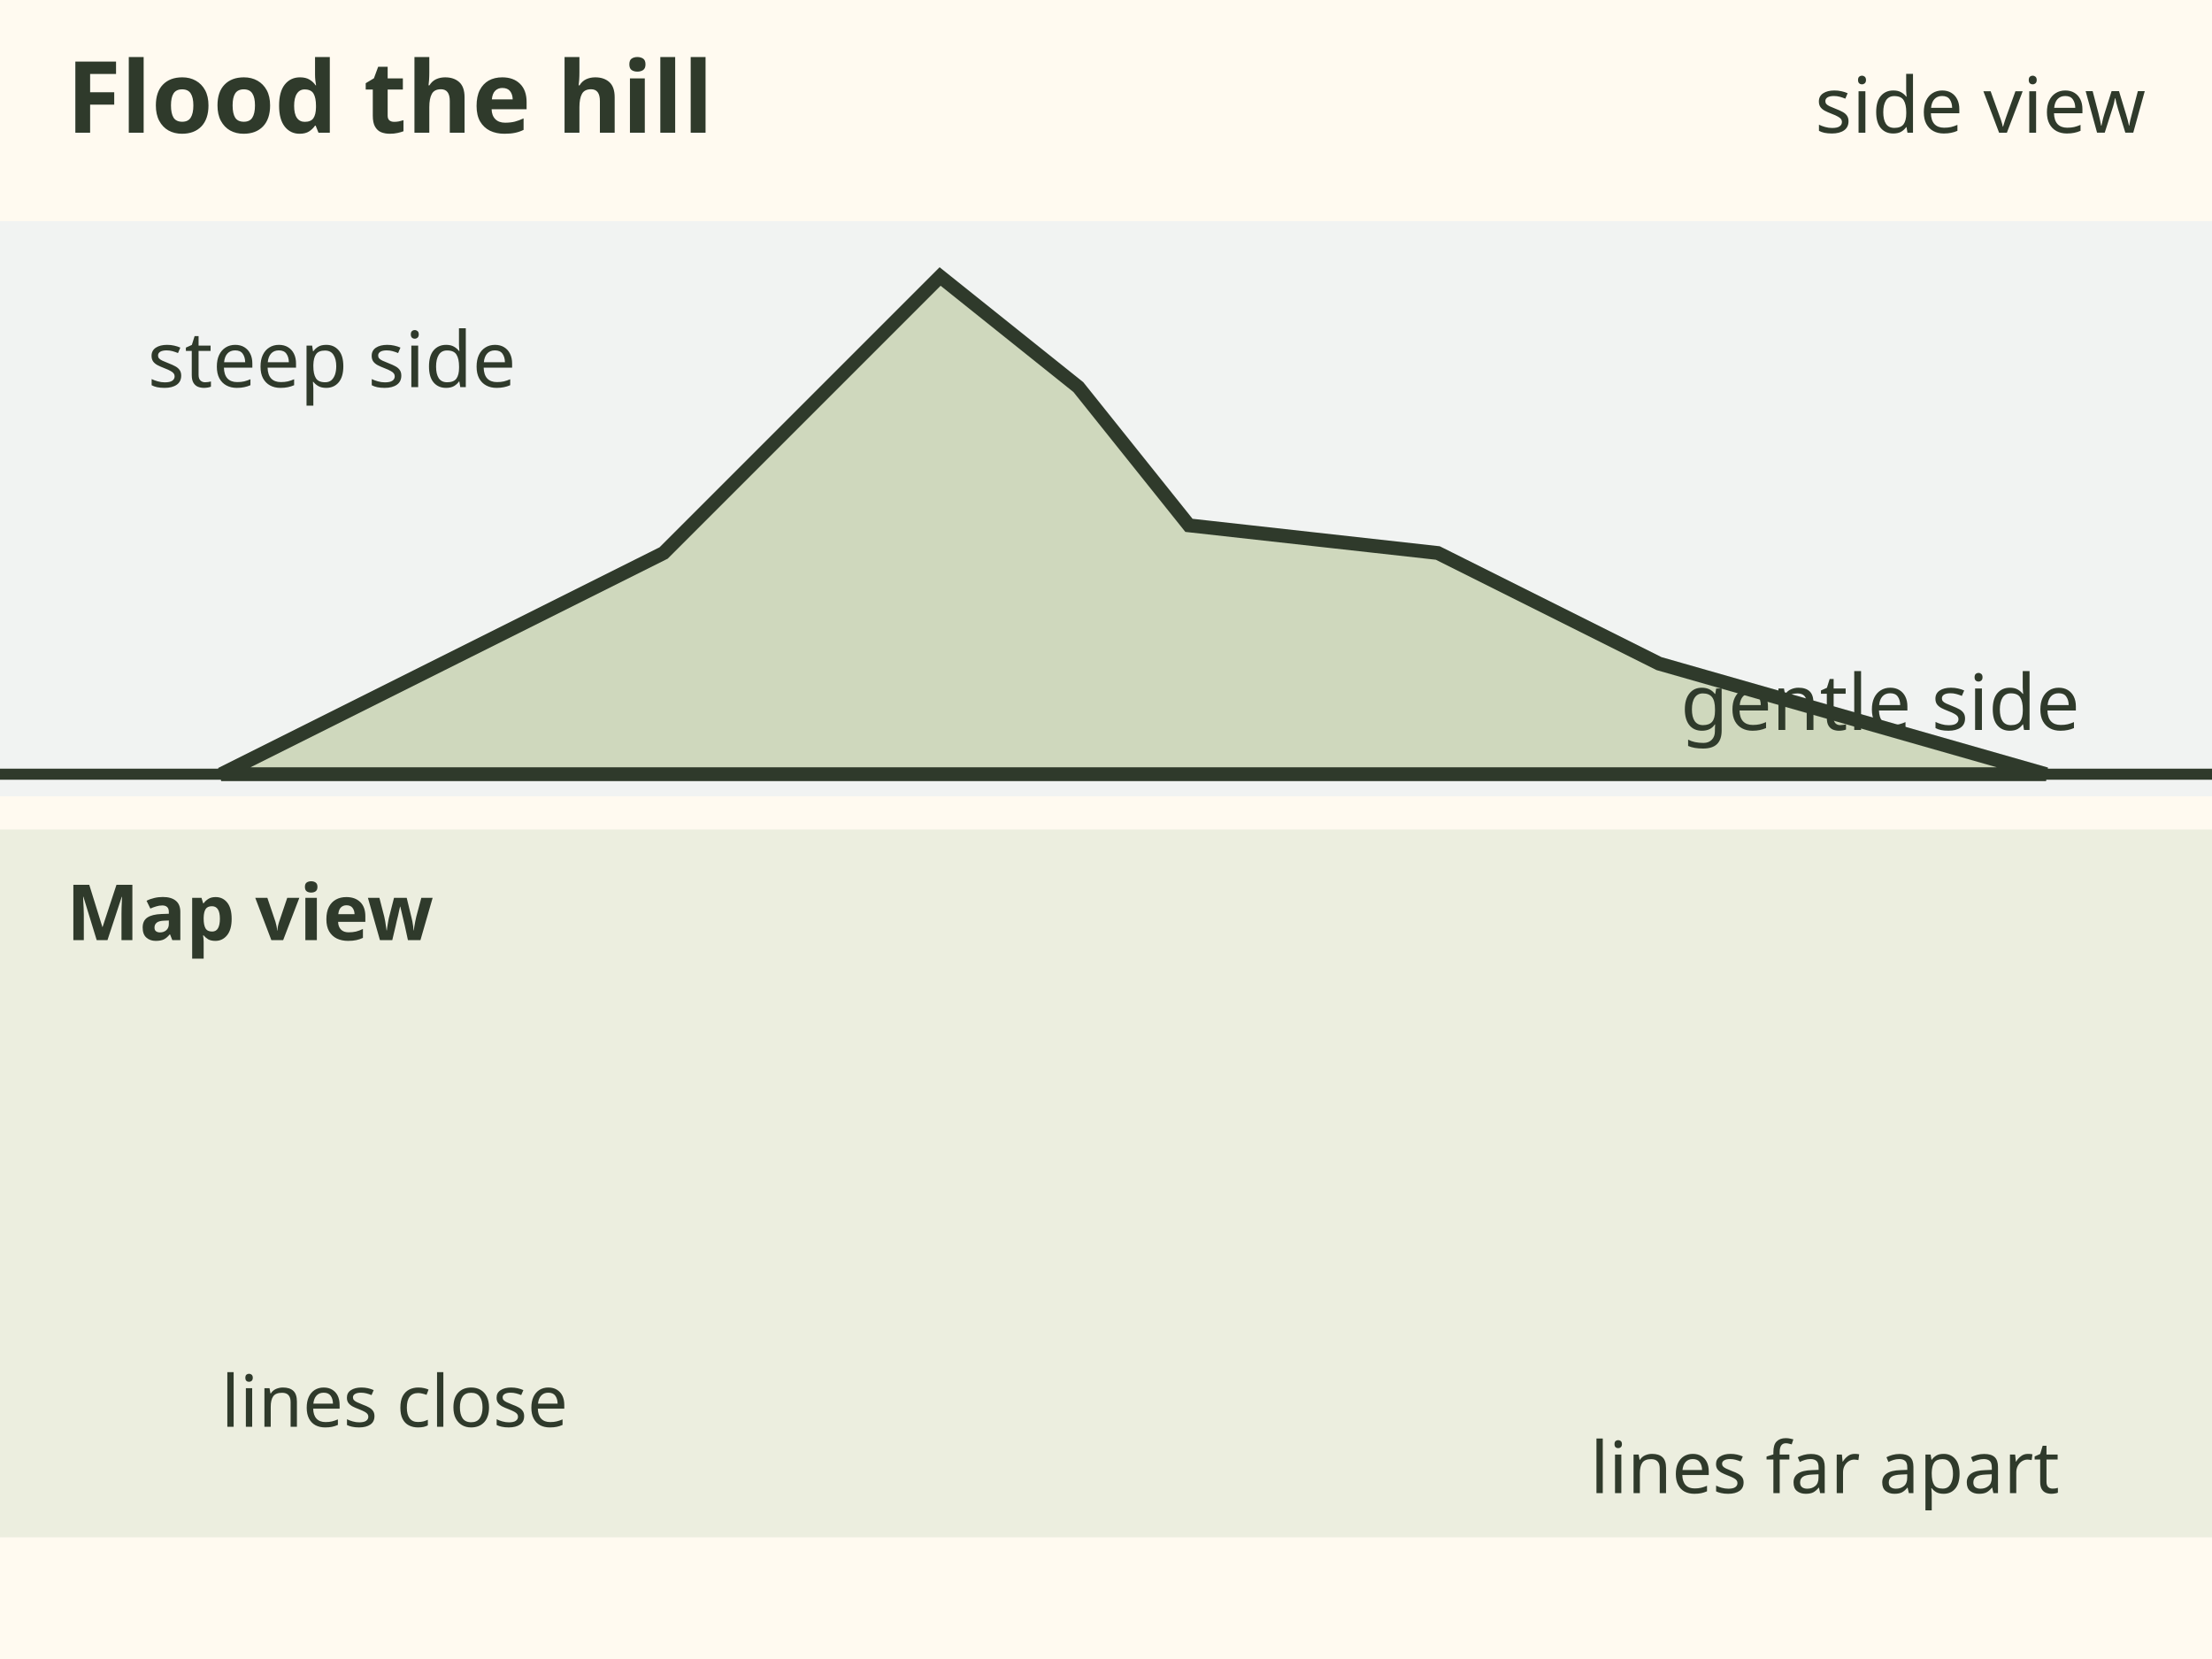
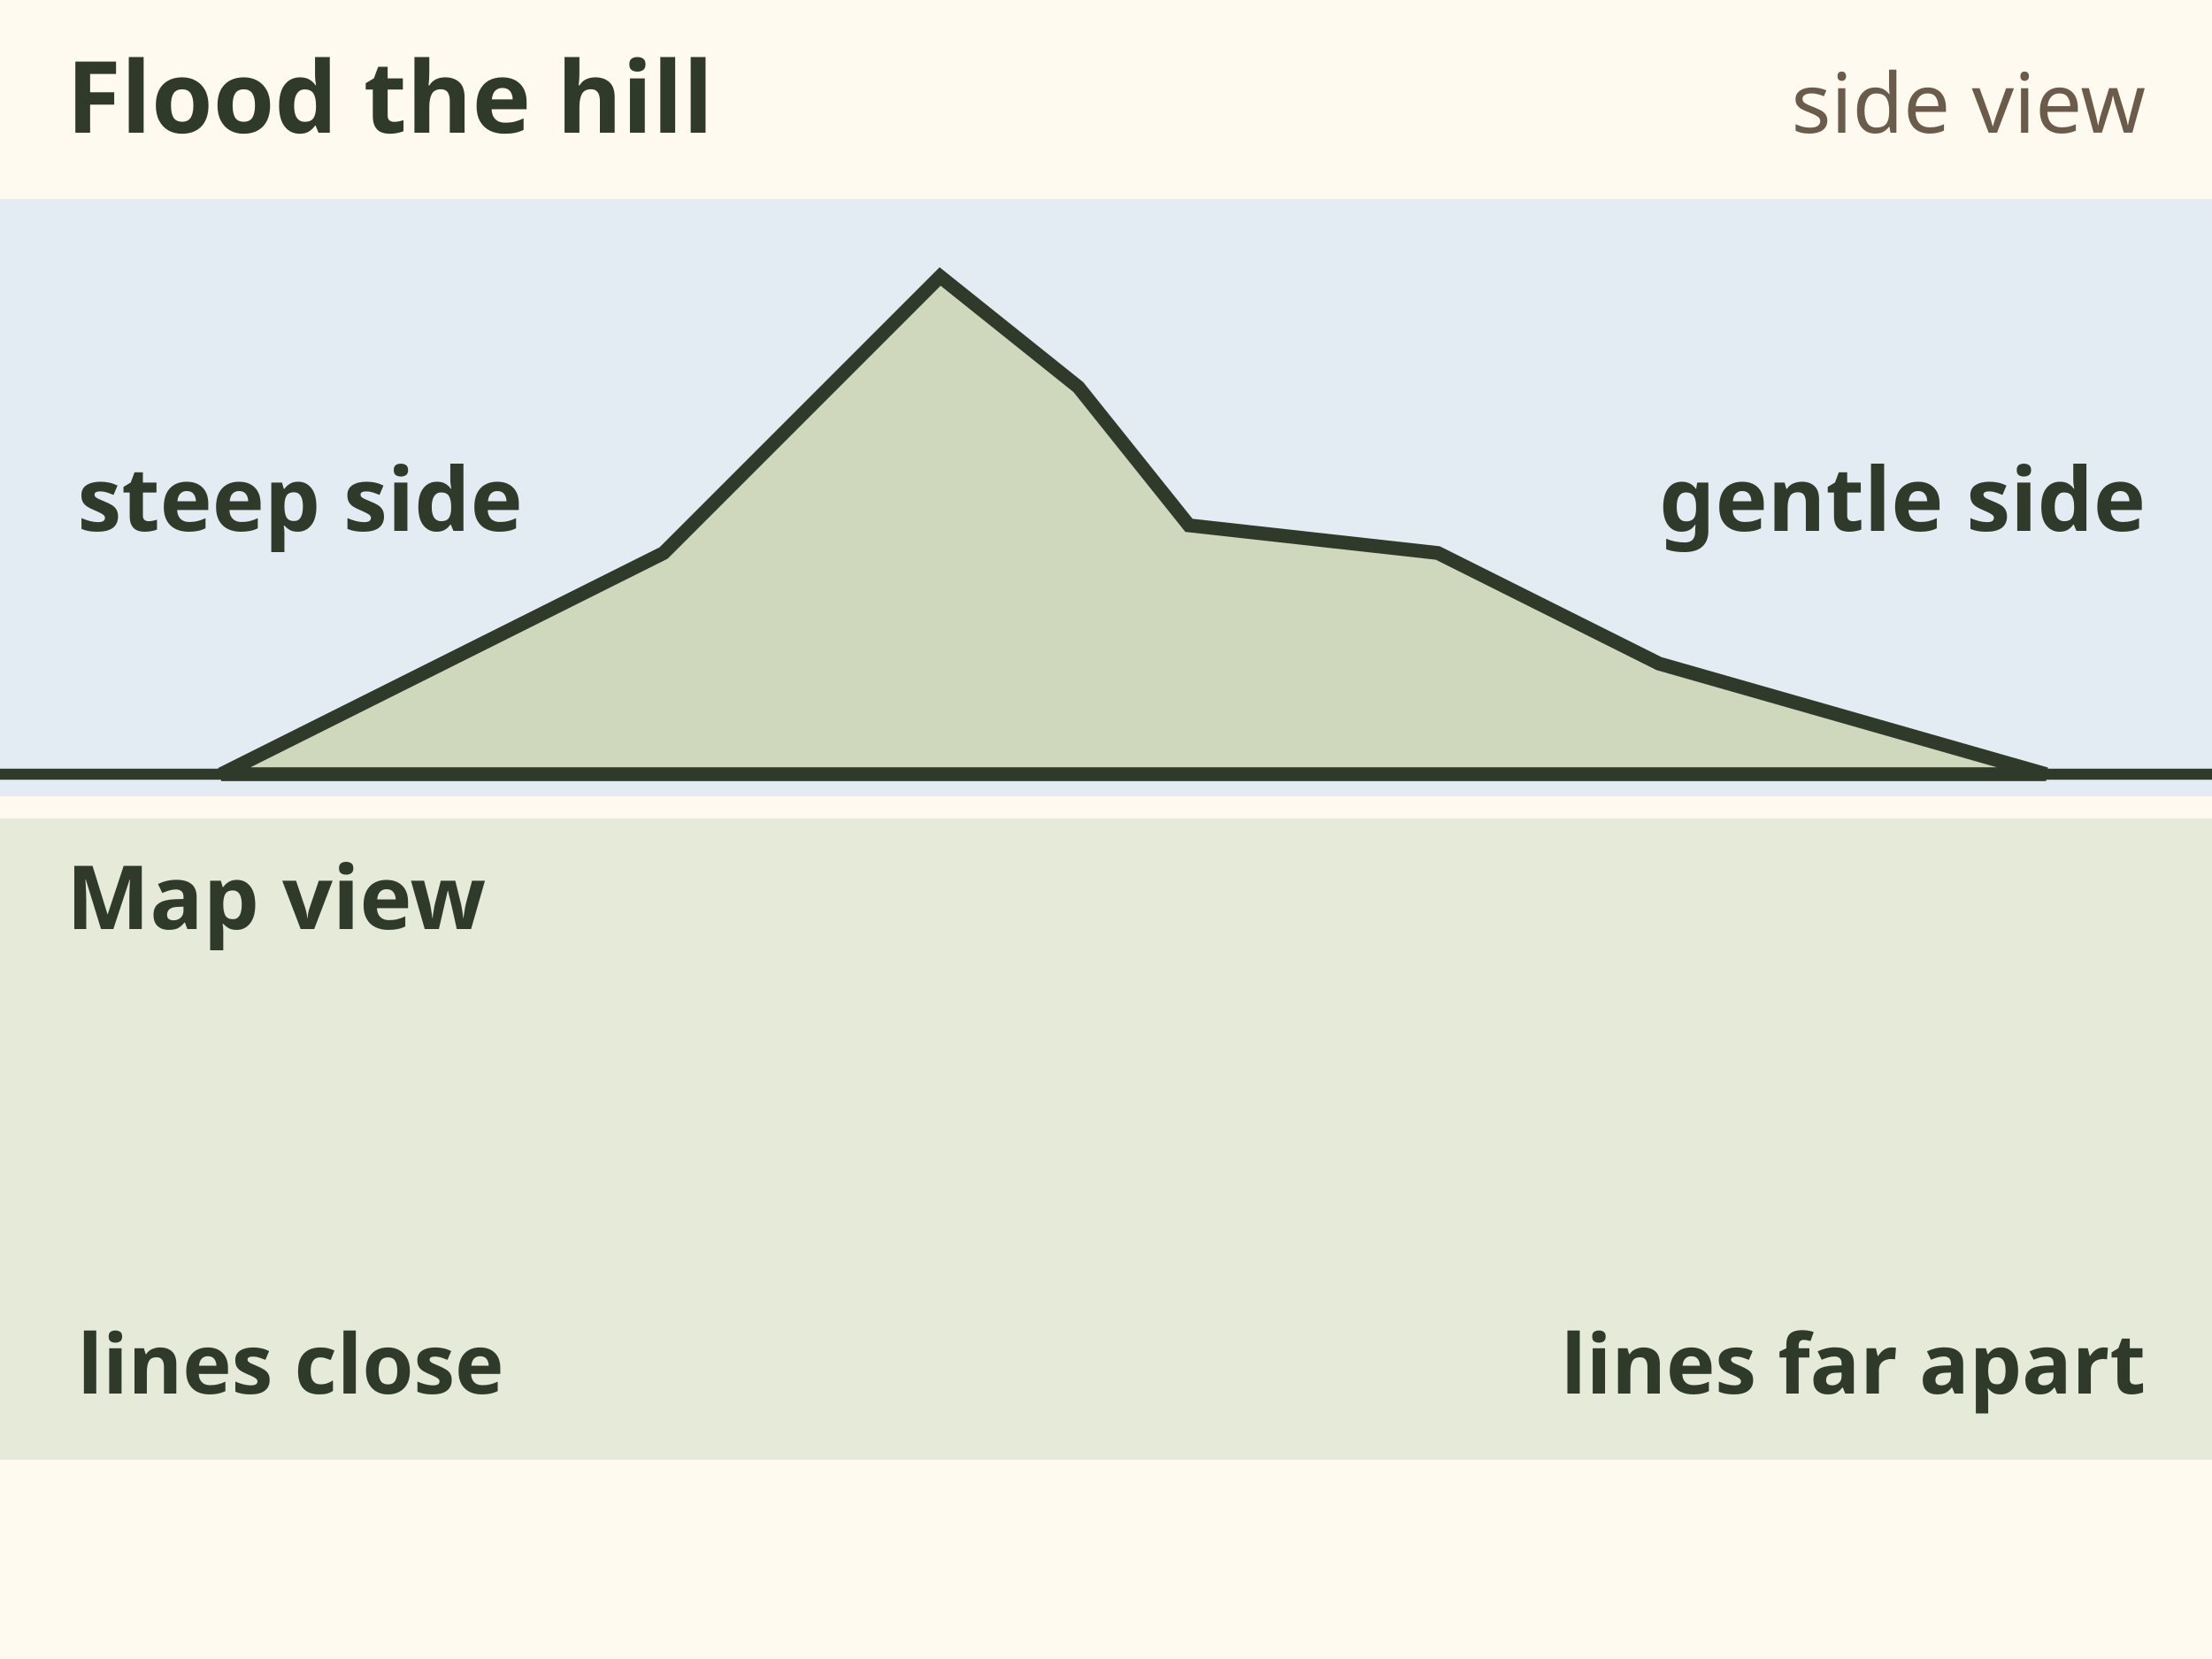
<svg xmlns="http://www.w3.org/2000/svg" viewBox="0 0 400 300" font-family="sans-serif" role="img" aria-label="Animation. A hill is shown side on with water rising around it in four steps, every 20 m. Each time the water stops, its shoreline is drawn as a ring on the map view below. On the steep left side the rings sit close together. On the gentle right side they spread far apart. The last label says each shoreline is one contour line.">
  <rect width="400" height="300" fill="#fffaf0" />
-   <text x="12" y="24" font-size="18" font-weight="bold" fill="#2f3a2b" text-anchor="start">Flood the hill</text>
-   <text x="388" y="24" font-size="14" fill="#2f3a2b" text-anchor="end">side view</text>
-   <rect x="0" y="40" width="400" height="104" fill="#e3ecf3" opacity=".5" />
+   <text x="12" y="24" font-size="18" font-weight="bold" fill="#2f3a2b">Flood the hill</text>
+   <text x="388" y="24" font-size="15" fill="#6b5b4b" text-anchor="end">side view</text>
+   <rect x="0" y="36" width="400" height="108" fill="#e3ecf3" />
  <rect x="0" y="140" width="400" height="0" fill="#4a7fb0" opacity=".45">
    <animate attributeName="y" values="140;120;120;100;100;80;80;60;60" keyTimes="0;.12;.25;.37;.5;.62;.75;.87;1" dur="8s" fill="freeze" />
    <animate attributeName="height" values="0;20;20;40;40;60;60;80;80" keyTimes="0;.12;.25;.37;.5;.62;.75;.87;1" dur="8s" fill="freeze" />
  </rect>
  <path d="M40 140 L120 100 L150 70 L170 50 L195 70 L215 95 L260 100 L300 120 L370 140 Z" fill="#cfd8bd" stroke="#2f3a2b" stroke-width="2.5" />
  <path d="M0 140 H400" stroke="#2f3a2b" stroke-width="2" />
-   <text x="60" y="70" font-size="14" fill="#2f3a2b" text-anchor="middle">steep side</text>
-   <text x="340" y="132" font-size="14" fill="#2f3a2b" text-anchor="middle">gentle side</text>
-   <rect x="0" y="150" width="400" height="128" fill="#dfe6d3" opacity=".6" />
-   <text x="12" y="170" font-size="14" font-weight="bold" fill="#2f3a2b" text-anchor="start">Map view</text>
+   <text x="14" y="96" font-size="16" font-weight="bold" fill="#2f3a2b">steep side</text>
+   <text x="388" y="96" font-size="16" font-weight="bold" fill="#2f3a2b" text-anchor="end">gentle side</text>
+   <rect x="0" y="148" width="400" height="116" fill="#e6ead9" />
+   <text x="12" y="168" font-size="16" font-weight="bold" fill="#2f3a2b">Map view</text>
  <g opacity="0">
-     <animate attributeName="opacity" values="0;1" begin="0.96s" dur=".4s" fill="freeze" />
-     <ellipse cx="190" cy="222" rx="110" ry="55" fill="none" stroke="#8b5a2b" stroke-width="3" />
-     <path d="M80 140 H300" stroke="#e8590c" stroke-width="3" transform="translate(0 -20)" />
+     <animate attributeName="opacity" values="0;1" begin="0.96s" dur="0.4s" fill="freeze" />
+     <ellipse cx="190" cy="210" rx="110" ry="45.1" fill="none" stroke="#8b5a2b" stroke-width="3" />
+     <path d="M80 120 H300" stroke="#e8590c" stroke-width="3" />
  </g>
  <g opacity="0">
-     <animate attributeName="opacity" values="0;1" begin="2.96s" dur=".4s" fill="freeze" />
-     <ellipse cx="190" cy="222" rx="70" ry="40" fill="none" stroke="#8b5a2b" stroke-width="2.2" />
-     <path d="M120 140 H260" stroke="#e8590c" stroke-width="3" transform="translate(0 -40)" />
+     <animate attributeName="opacity" values="0;1" begin="2.96s" dur="0.4s" fill="freeze" />
+     <ellipse cx="190" cy="210" rx="70" ry="32.8" fill="none" stroke="#8b5a2b" stroke-width="2.2" />
+     <path d="M120 100 H260" stroke="#e8590c" stroke-width="3" />
  </g>
  <g opacity="0">
-     <animate attributeName="opacity" values="0;1" begin="4.96s" dur=".4s" fill="freeze" />
-     <ellipse cx="171.5" cy="222" rx="31.5" ry="26" fill="none" stroke="#8b5a2b" stroke-width="2.2" />
-     <path d="M140.0 140 H203.0" stroke="#e8590c" stroke-width="3" transform="translate(0 -60)" />
+     <animate attributeName="opacity" values="0;1" begin="4.96s" dur="0.4s" fill="freeze" />
+     <ellipse cx="171.5" cy="210" rx="31.5" ry="21.3" fill="none" stroke="#8b5a2b" stroke-width="2.2" />
+     <path d="M140 80 H203" stroke="#e8590c" stroke-width="3" />
  </g>
  <g opacity="0">
-     <animate attributeName="opacity" values="0;1" begin="6.96s" dur=".4s" fill="freeze" />
-     <ellipse cx="171" cy="222" rx="11" ry="11" fill="none" stroke="#8b5a2b" stroke-width="2.2" />
-     <path d="M160 140 H182" stroke="#e8590c" stroke-width="3" transform="translate(0 -80)" />
+     <animate attributeName="opacity" values="0;1" begin="6.96s" dur="0.4s" fill="freeze" />
+     <ellipse cx="171" cy="210" rx="11" ry="9.0" fill="none" stroke="#8b5a2b" stroke-width="2.2" />
+     <path d="M160 60 H182" stroke="#e8590c" stroke-width="3" />
  </g>
+   <text x="14" y="252" font-size="15" font-weight="bold" fill="#2f3a2b">lines close</text>
+   <text x="388" y="252" font-size="15" font-weight="bold" fill="#2f3a2b" text-anchor="end">lines far apart</text>
  <g opacity="0">
-     <animate attributeName="opacity" values="0;1" begin="7.4s" dur=".5s" fill="freeze" />
-     <rect x="215" y="44" width="178" height="48" rx="6" fill="#2f3a2b" />
-     <text x="304" y="64" font-size="14" font-weight="bold" fill="#fff" text-anchor="middle">Each shoreline is</text>
-     <text x="304" y="83" font-size="14" font-weight="bold" fill="#fff" text-anchor="middle">one contour line</text>
+     <animate attributeName="opacity" values="0;1" begin="7.4s" dur="0.5s" fill="freeze" />
+     <rect x="8" y="268" width="384" height="28" rx="6" fill="#2f3a2b" />
+     <text x="200" y="288" font-size="16" font-weight="bold" fill="#fffaf0" text-anchor="middle">Each shoreline is one contour line</text>
  </g>
-   <text x="40" y="258" font-size="13" fill="#2f3a2b" text-anchor="start">lines close</text>
-   <text x="330" y="270" font-size="13" fill="#2f3a2b" text-anchor="middle">lines far apart</text>
</svg>
